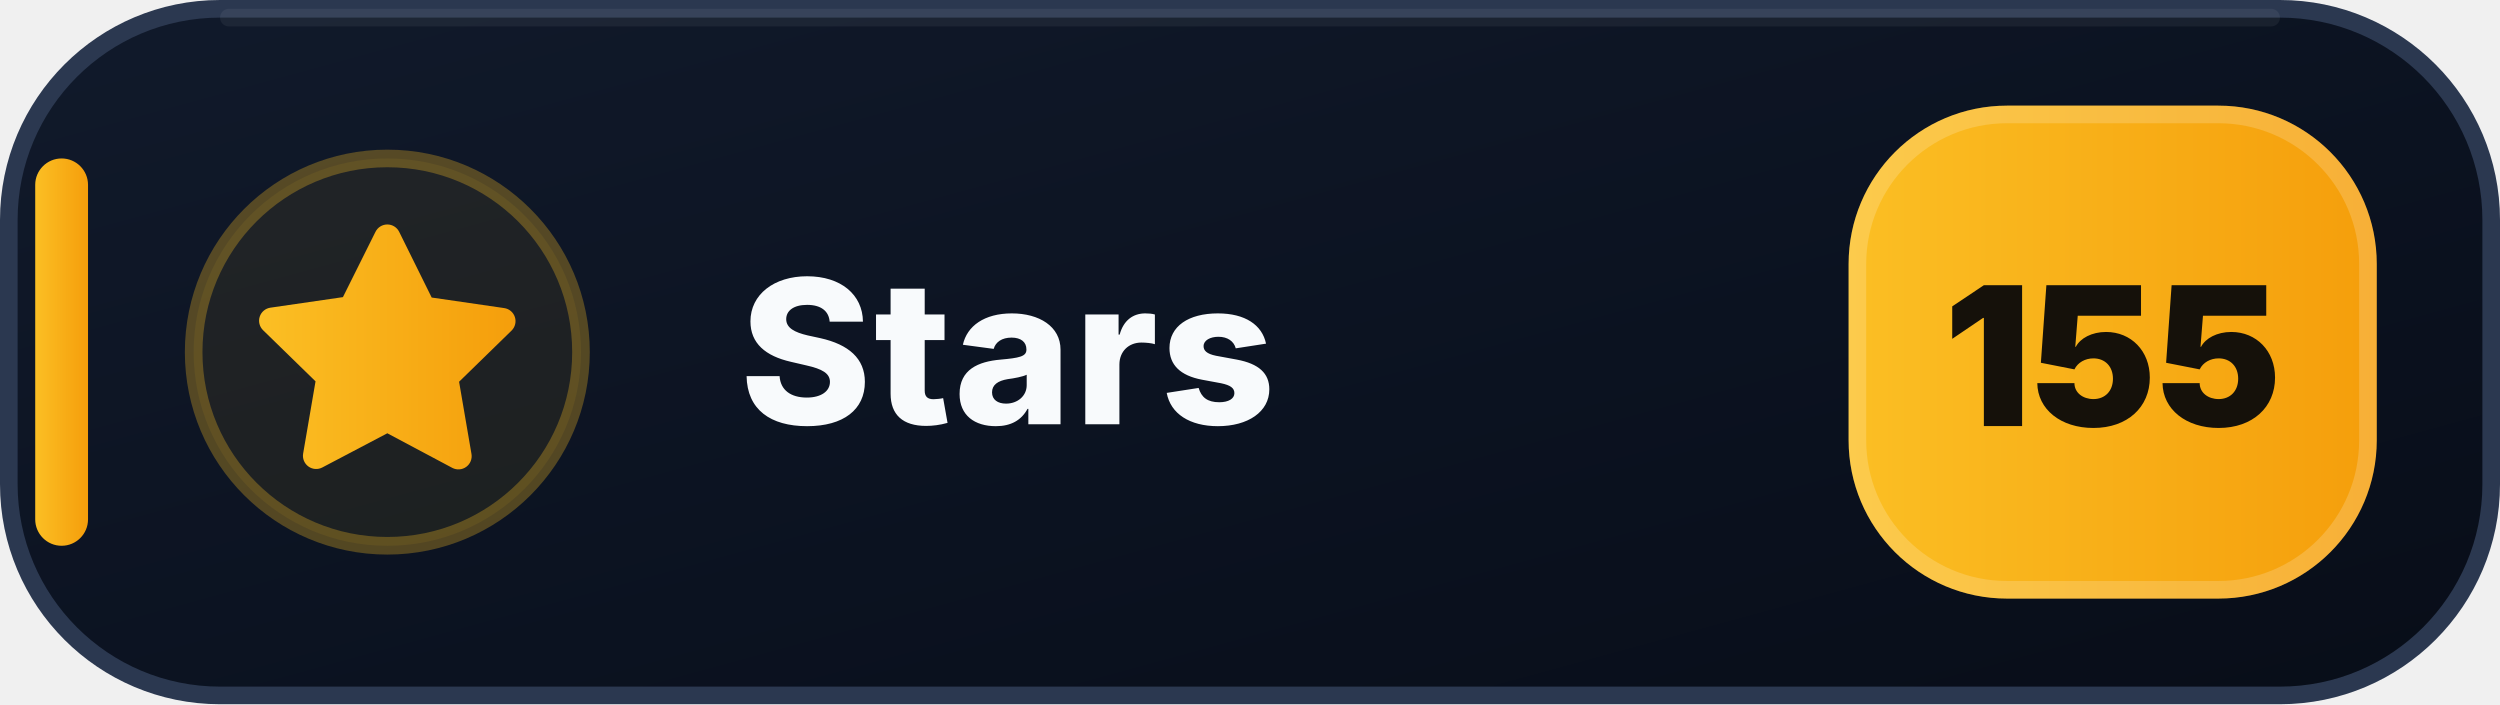
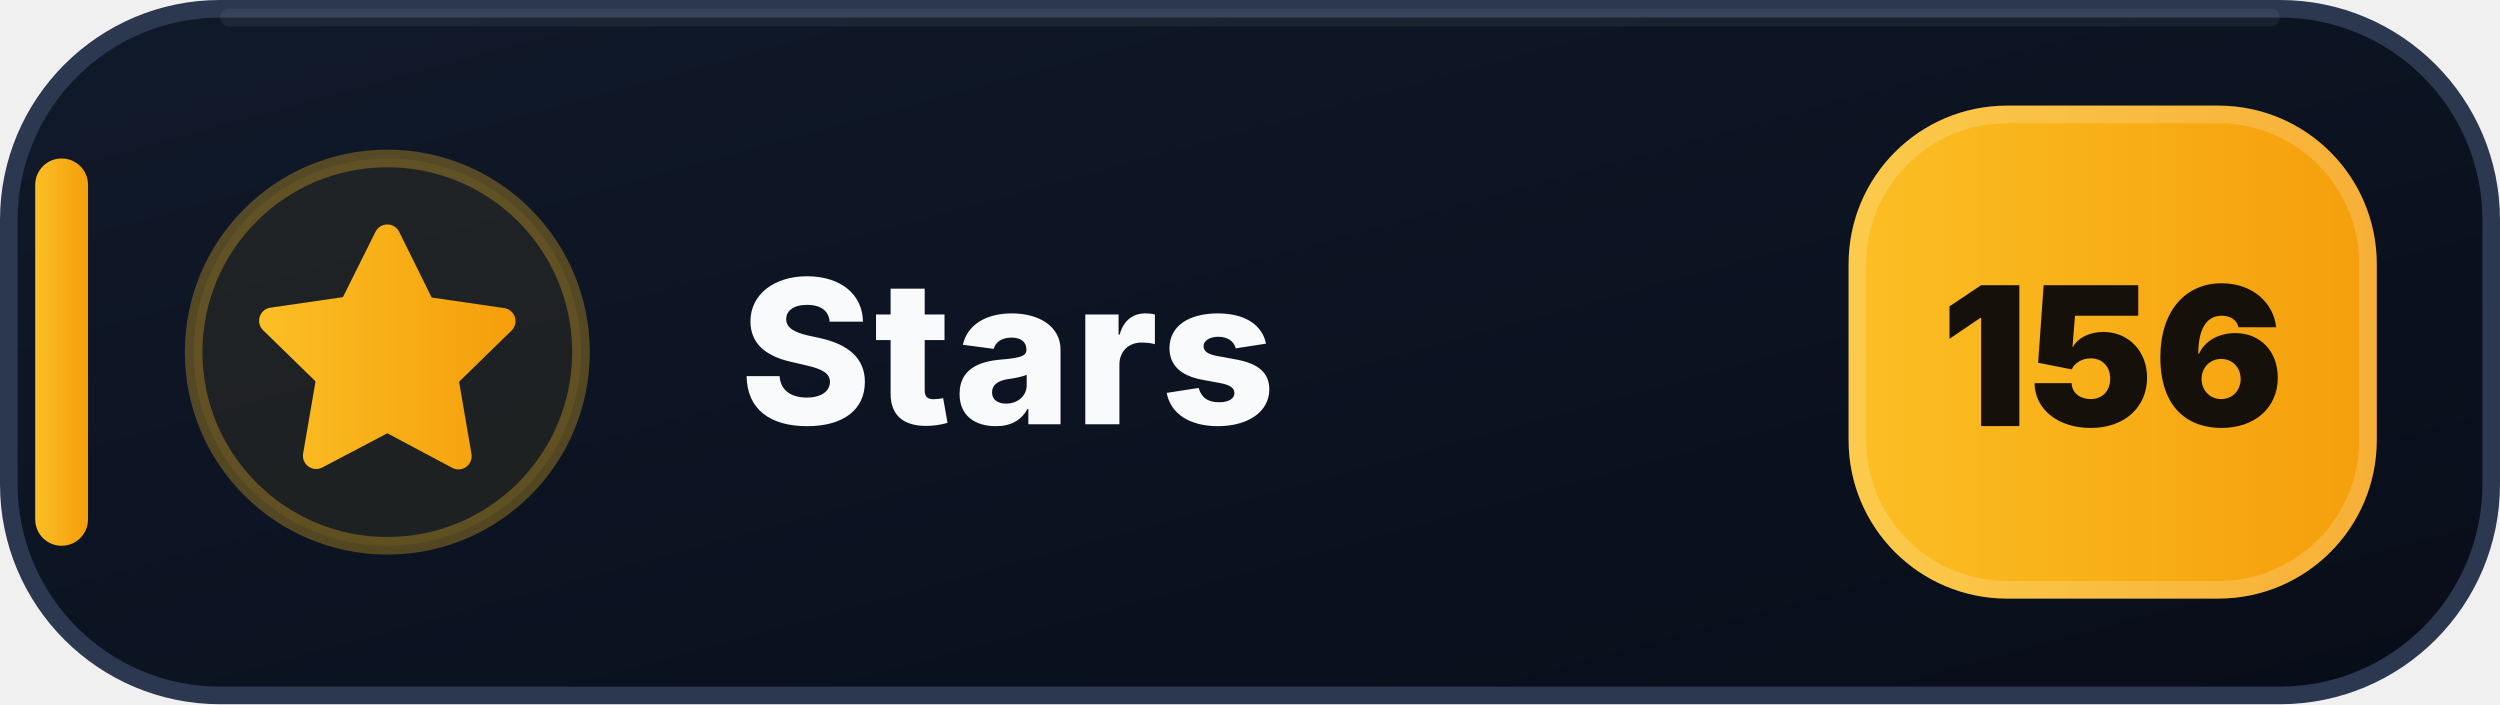
- <svg xmlns="http://www.w3.org/2000/svg" width="142" height="40" viewBox="0 0 142 40" role="img" aria-label="Stars: 155">
+ <svg xmlns="http://www.w3.org/2000/svg" width="142" height="40" viewBox="0 0 142 40" role="img" aria-label="Stars: 156">
  <defs>
    <linearGradient id="stars-bg" x1="0" y1="0" x2="1" y2="1">
      <stop offset="0" stop-color="#111A2B" />
      <stop offset=".58" stop-color="#0B1220" />
      <stop offset="1" stop-color="#080D18" />
    </linearGradient>
    <linearGradient id="stars-accent" x1="0" y1="0" x2="1" y2="0">
      <stop offset="0" stop-color="#FBBF24" />
      <stop offset="1" stop-color="#F59E0B" />
    </linearGradient>
  </defs>
  <rect x=".5" y=".5" width="141" height="39" rx="12" fill="url(#stars-bg)" stroke="#2B3850" />
  <path d="M13 1h116" stroke="#FFFFFF" stroke-opacity=".055" stroke-linecap="round" />
  <rect x="2" y="9" width="3" height="22" rx="1.5" fill="url(#stars-accent)" />
  <circle cx="22" cy="20" r="11" fill="#FBBF24" fill-opacity=".075" stroke="#FBBF24" stroke-opacity=".3" />
  <g transform="translate(14 12)" fill="url(#stars-accent)">
    <path d="M8 .75a.75.75 0 0 1 .673.418L10.52 4.9l4.12.599a.75.75 0 0 1 .416 1.279l-2.98 2.905.704 4.103a.75.75 0 0 1-1.088.79L8 12.61l-3.694 1.943a.75.75 0 0 1-1.088-.79l.704-4.103-2.98-2.905a.75.75 0 0 1 .416-1.279l4.12-.599L7.327 1.168A.75.75 0 0 1 8 .75Z" />
  </g>
  <text x="42" y="24.1" fill="#F8FAFC" font-family="Segoe UI,Inter,Arial,sans-serif" font-size="11.4" font-weight="800" letter-spacing=".12">Stars</text>
  <rect x="105" y="6" width="30" height="28" rx="9" fill="url(#stars-accent)" />
  <rect x="105.5" y="6.5" width="29" height="27" rx="8.5" fill="none" stroke="#FFFFFF" stroke-opacity=".18" />
-   <text x="120" y="24.2" text-anchor="middle" fill="#15110A" font-family="Segoe UI,Inter,Arial,sans-serif" font-size="11" font-weight="900">155</text>
+   <text x="120" y="24.2" text-anchor="middle" fill="#15110A" font-family="Segoe UI,Inter,Arial,sans-serif" font-size="11" font-weight="900">156</text>
</svg>
